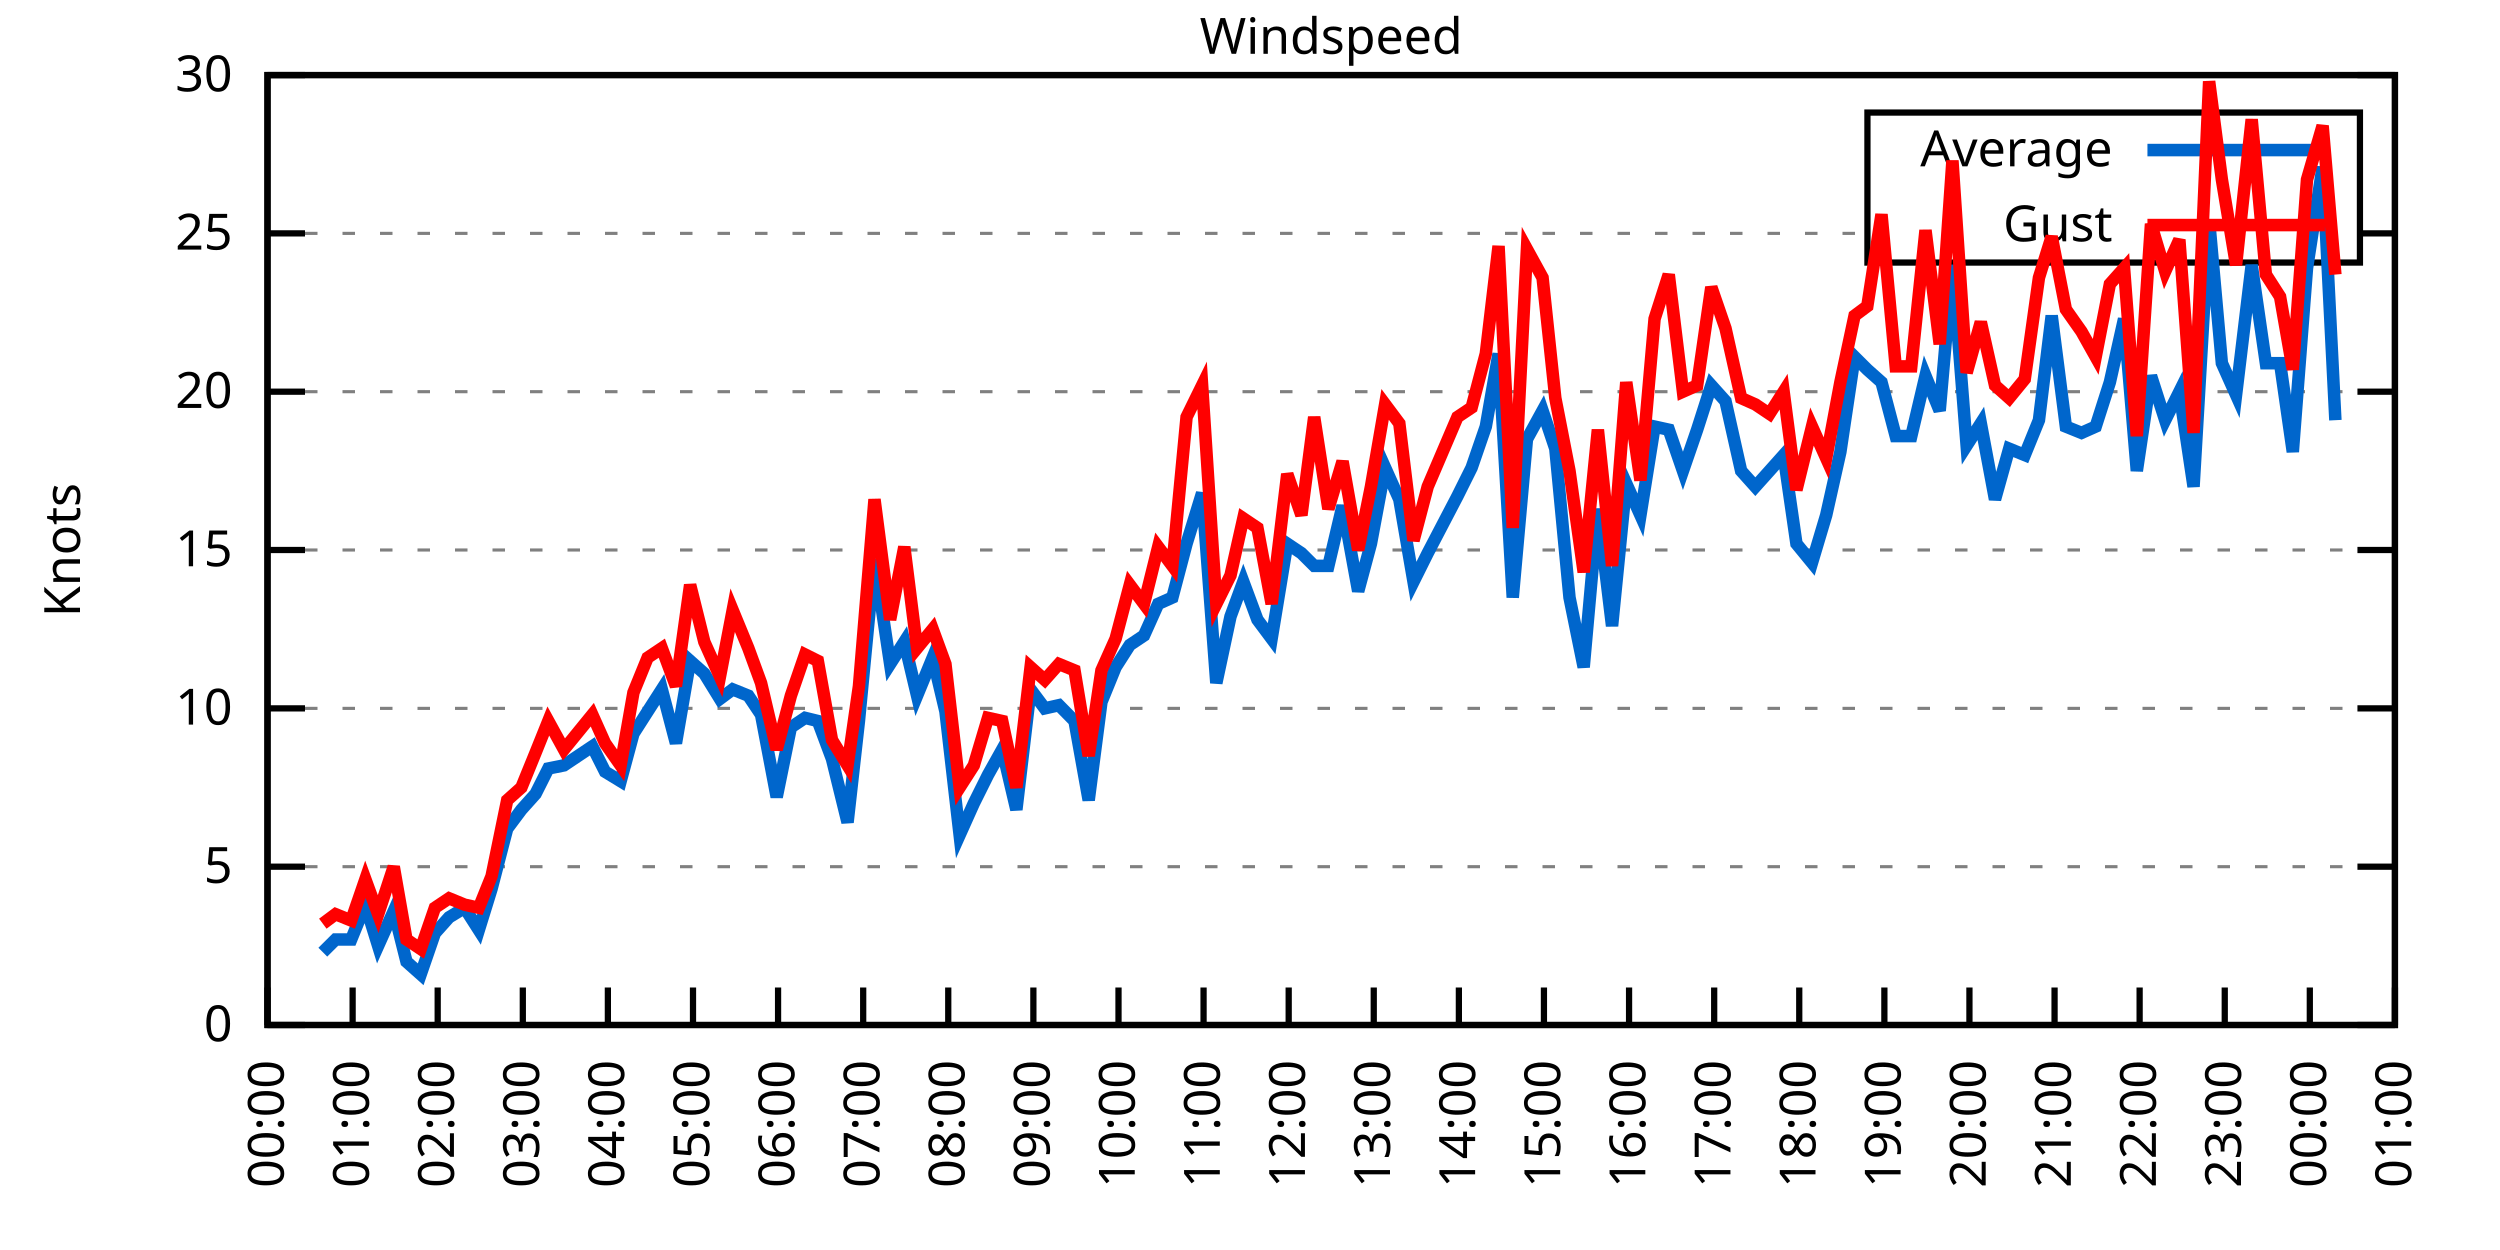
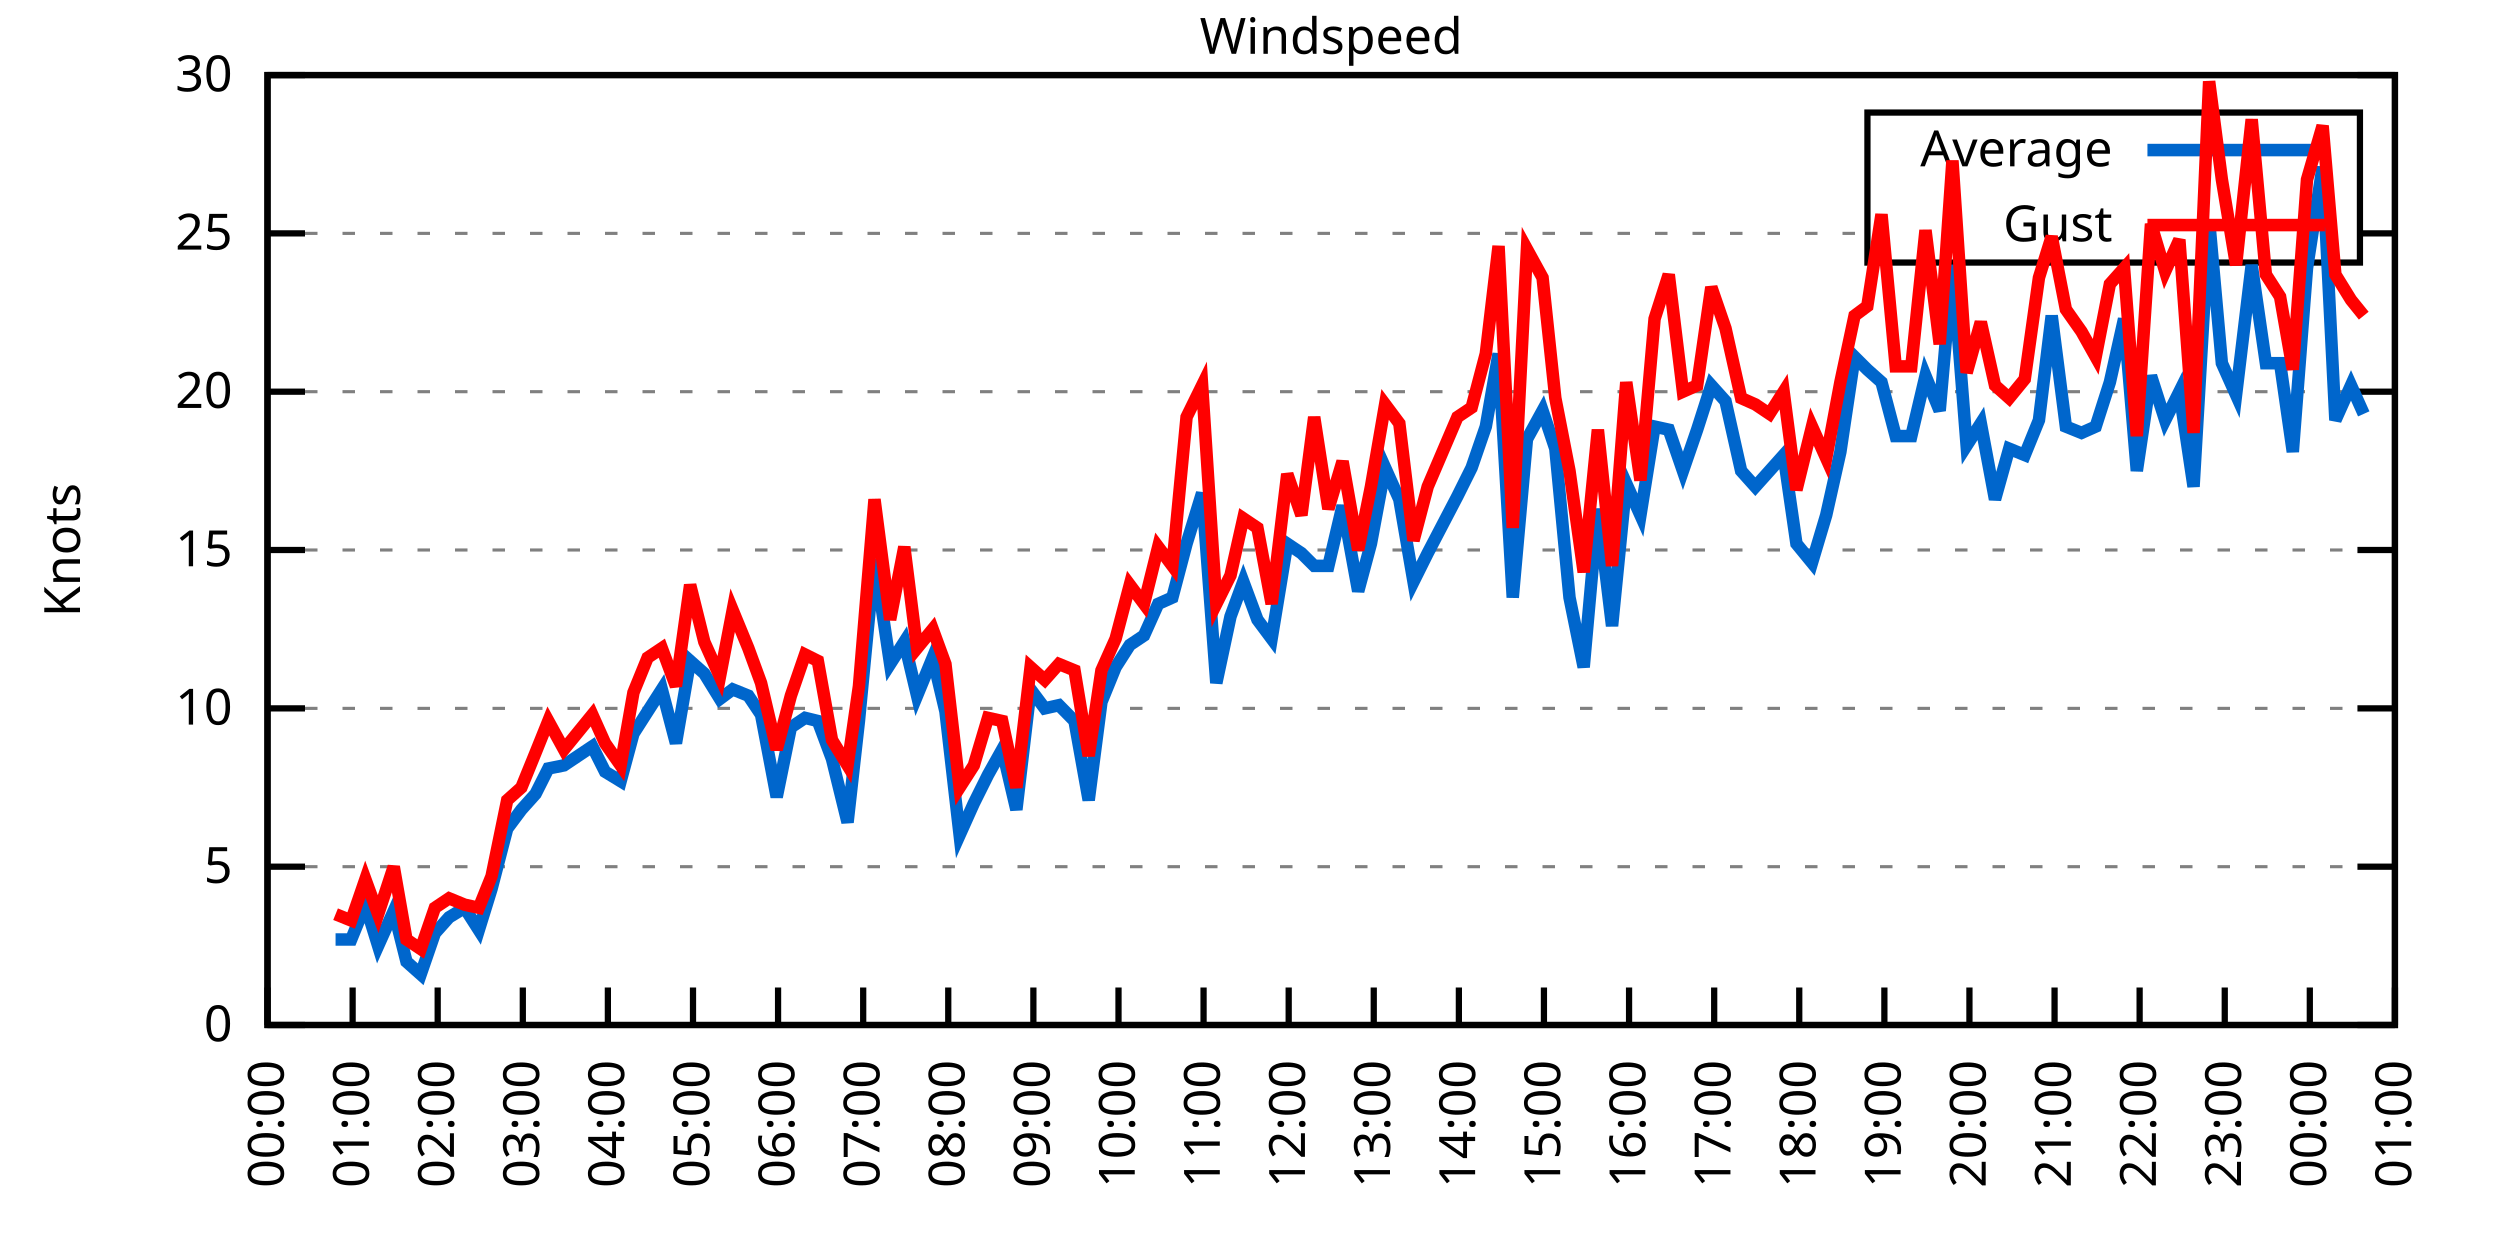
<svg xmlns="http://www.w3.org/2000/svg" xmlns:xlink="http://www.w3.org/1999/xlink" width="400" height="200" viewBox="0 0 400 200">
  <g id="gnuplot_canvas">
    <rect x="0" y="0" width="400" height="200" fill="none" />
    <defs>
      <circle id="gpDot" r="0.5" stroke-width="0.5" stroke="currentColor" />
      <path id="gpPt0" stroke-width="0.333" stroke="currentColor" d="M-1,0 h2 M0,-1 v2" />
      <path id="gpPt1" stroke-width="0.333" stroke="currentColor" d="M-1,-1 L1,1 M1,-1 L-1,1" />
      <path id="gpPt2" stroke-width="0.333" stroke="currentColor" d="M-1,0 L1,0 M0,-1 L0,1 M-1,-1 L1,1 M-1,1 L1,-1" />
      <rect id="gpPt3" stroke-width="0.333" stroke="currentColor" x="-1" y="-1" width="2" height="2" />
      <rect id="gpPt4" stroke-width="0.333" stroke="currentColor" fill="currentColor" x="-1" y="-1" width="2" height="2" />
      <circle id="gpPt5" stroke-width="0.333" stroke="currentColor" cx="0" cy="0" r="1" />
      <use xlink:href="#gpPt5" id="gpPt6" fill="currentColor" stroke="none" />
      <path id="gpPt7" stroke-width="0.333" stroke="currentColor" d="M0,-1.33 L-1.33,0.67 L1.33,0.67 z" />
      <use xlink:href="#gpPt7" id="gpPt8" fill="currentColor" stroke="none" />
      <use xlink:href="#gpPt7" id="gpPt9" stroke="currentColor" transform="rotate(180)" />
      <use xlink:href="#gpPt9" id="gpPt10" fill="currentColor" stroke="none" />
      <use xlink:href="#gpPt3" id="gpPt11" stroke="currentColor" transform="rotate(45)" />
      <use xlink:href="#gpPt11" id="gpPt12" fill="currentColor" stroke="none" />
      <path id="gpPt13" stroke-width="0.333" stroke="currentColor" d="M0,1.330 L1.265,0.411 L0.782,-1.067 L-0.782,-1.076 L-1.265,0.411 z" />
      <use xlink:href="#gpPt13" id="gpPt14" fill="currentColor" stroke="none" />
      <filter id="textbox" filterUnits="objectBoundingBox" x="0" y="0" height="1" width="1">
        <feFlood flood-color="white" flood-opacity="1" result="bgnd" />
        <feComposite in="SourceGraphic" in2="bgnd" operator="atop" />
      </filter>
      <filter id="greybox" filterUnits="objectBoundingBox" x="0" y="0" height="1" width="1">
        <feFlood flood-color="lightgrey" flood-opacity="1" result="grey" />
        <feComposite in="SourceGraphic" in2="grey" operator="atop" />
      </filter>
    </defs>
    <g fill="none" color="white" stroke="currentColor" stroke-width="1.00" stroke-linecap="butt" stroke-linejoin="miter">
</g>
    <g fill="none" color="black" stroke="currentColor" stroke-width="1.00" stroke-linecap="butt" stroke-linejoin="miter">
      <g stroke="none" shape-rendering="crispEdges">
        <polygon fill="rgb(255, 255, 255)" points="42.80,164.00 383.18,164.00 383.18,12.02 42.80,12.02 " />
      </g>
    </g>
    <g fill="none" color="black" stroke="currentColor" stroke-width="1.00" stroke-linecap="butt" stroke-linejoin="miter">
</g>
    <g fill="none" color="black" stroke="black" stroke-width="0.50" stroke-linecap="butt" stroke-linejoin="miter">
</g>
    <g fill="none" color="gray" stroke="currentColor" stroke-width="0.50" stroke-linecap="butt" stroke-linejoin="miter">
      <path stroke="gray" stroke-dasharray="2,4" class="gridline" d="M42.80,164.00 L383.19,164.00  " />
    </g>
    <g fill="none" color="gray" stroke="gray" stroke-width="1.00" stroke-linecap="butt" stroke-linejoin="miter">
</g>
    <g fill="none" color="black" stroke="currentColor" stroke-width="1.00" stroke-linecap="butt" stroke-linejoin="miter">
      <path stroke="black" d="M42.80,164.00 L48.80,164.00 M383.19,164.00 L377.19,164.00  " />
      <g transform="translate(37.20,166.60)" stroke="none" fill="black" font-family="Sans" font-size="8.00" text-anchor="end">
        <text>
          <tspan font-family="Sans"> 0</tspan>
        </text>
      </g>
    </g>
    <g fill="none" color="black" stroke="currentColor" stroke-width="1.00" stroke-linecap="butt" stroke-linejoin="miter">
</g>
    <g fill="none" color="black" stroke="black" stroke-width="0.50" stroke-linecap="butt" stroke-linejoin="miter">
</g>
    <g fill="none" color="gray" stroke="currentColor" stroke-width="0.50" stroke-linecap="butt" stroke-linejoin="miter">
      <path stroke="gray" stroke-dasharray="2,4" class="gridline" d="M42.80,138.67 L383.19,138.67  " />
    </g>
    <g fill="none" color="gray" stroke="gray" stroke-width="1.00" stroke-linecap="butt" stroke-linejoin="miter">
</g>
    <g fill="none" color="black" stroke="currentColor" stroke-width="1.00" stroke-linecap="butt" stroke-linejoin="miter">
      <path stroke="black" d="M42.80,138.67 L48.80,138.67 M383.19,138.67 L377.19,138.67  " />
      <g transform="translate(37.20,141.27)" stroke="none" fill="black" font-family="Sans" font-size="8.00" text-anchor="end">
        <text>
          <tspan font-family="Sans"> 5</tspan>
        </text>
      </g>
    </g>
    <g fill="none" color="black" stroke="currentColor" stroke-width="1.00" stroke-linecap="butt" stroke-linejoin="miter">
</g>
    <g fill="none" color="black" stroke="black" stroke-width="0.50" stroke-linecap="butt" stroke-linejoin="miter">
</g>
    <g fill="none" color="gray" stroke="currentColor" stroke-width="0.50" stroke-linecap="butt" stroke-linejoin="miter">
      <path stroke="gray" stroke-dasharray="2,4" class="gridline" d="M42.80,113.34 L383.19,113.34  " />
    </g>
    <g fill="none" color="gray" stroke="gray" stroke-width="1.00" stroke-linecap="butt" stroke-linejoin="miter">
</g>
    <g fill="none" color="black" stroke="currentColor" stroke-width="1.00" stroke-linecap="butt" stroke-linejoin="miter">
      <path stroke="black" d="M42.80,113.34 L48.80,113.34 M383.19,113.34 L377.19,113.34  " />
      <g transform="translate(37.20,115.94)" stroke="none" fill="black" font-family="Sans" font-size="8.00" text-anchor="end">
        <text>
          <tspan font-family="Sans"> 10</tspan>
        </text>
      </g>
    </g>
    <g fill="none" color="black" stroke="currentColor" stroke-width="1.00" stroke-linecap="butt" stroke-linejoin="miter">
</g>
    <g fill="none" color="black" stroke="black" stroke-width="0.50" stroke-linecap="butt" stroke-linejoin="miter">
</g>
    <g fill="none" color="gray" stroke="currentColor" stroke-width="0.50" stroke-linecap="butt" stroke-linejoin="miter">
      <path stroke="gray" stroke-dasharray="2,4" class="gridline" d="M42.80,88.00 L383.19,88.00  " />
    </g>
    <g fill="none" color="gray" stroke="gray" stroke-width="1.00" stroke-linecap="butt" stroke-linejoin="miter">
</g>
    <g fill="none" color="black" stroke="currentColor" stroke-width="1.00" stroke-linecap="butt" stroke-linejoin="miter">
      <path stroke="black" d="M42.80,88.00 L48.80,88.00 M383.19,88.00 L377.19,88.00  " />
      <g transform="translate(37.20,90.60)" stroke="none" fill="black" font-family="Sans" font-size="8.00" text-anchor="end">
        <text>
          <tspan font-family="Sans"> 15</tspan>
        </text>
      </g>
    </g>
    <g fill="none" color="black" stroke="currentColor" stroke-width="1.00" stroke-linecap="butt" stroke-linejoin="miter">
</g>
    <g fill="none" color="black" stroke="black" stroke-width="0.50" stroke-linecap="butt" stroke-linejoin="miter">
</g>
    <g fill="none" color="gray" stroke="currentColor" stroke-width="0.50" stroke-linecap="butt" stroke-linejoin="miter">
      <path stroke="gray" stroke-dasharray="2,4" class="gridline" d="M42.80,62.67 L383.19,62.67  " />
    </g>
    <g fill="none" color="gray" stroke="gray" stroke-width="1.00" stroke-linecap="butt" stroke-linejoin="miter">
</g>
    <g fill="none" color="black" stroke="currentColor" stroke-width="1.00" stroke-linecap="butt" stroke-linejoin="miter">
      <path stroke="black" d="M42.80,62.67 L48.80,62.67 M383.19,62.67 L377.19,62.67  " />
      <g transform="translate(37.20,65.27)" stroke="none" fill="black" font-family="Sans" font-size="8.00" text-anchor="end">
        <text>
          <tspan font-family="Sans"> 20</tspan>
        </text>
      </g>
    </g>
    <g fill="none" color="black" stroke="currentColor" stroke-width="1.00" stroke-linecap="butt" stroke-linejoin="miter">
</g>
    <g fill="none" color="black" stroke="black" stroke-width="0.50" stroke-linecap="butt" stroke-linejoin="miter">
</g>
    <g fill="none" color="gray" stroke="currentColor" stroke-width="0.50" stroke-linecap="butt" stroke-linejoin="miter">
      <path stroke="gray" stroke-dasharray="2,4" class="gridline" d="M42.80,37.34 L298.79,37.34 M377.59,37.34 L383.19,37.34  " />
    </g>
    <g fill="none" color="gray" stroke="gray" stroke-width="1.00" stroke-linecap="butt" stroke-linejoin="miter">
</g>
    <g fill="none" color="black" stroke="currentColor" stroke-width="1.00" stroke-linecap="butt" stroke-linejoin="miter">
      <path stroke="black" d="M42.80,37.34 L48.80,37.34 M383.19,37.34 L377.19,37.34  " />
      <g transform="translate(37.20,39.94)" stroke="none" fill="black" font-family="Sans" font-size="8.00" text-anchor="end">
        <text>
          <tspan font-family="Sans"> 25</tspan>
        </text>
      </g>
    </g>
    <g fill="none" color="black" stroke="currentColor" stroke-width="1.00" stroke-linecap="butt" stroke-linejoin="miter">
</g>
    <g fill="none" color="black" stroke="black" stroke-width="0.50" stroke-linecap="butt" stroke-linejoin="miter">
</g>
    <g fill="none" color="gray" stroke="currentColor" stroke-width="0.50" stroke-linecap="butt" stroke-linejoin="miter">
      <path stroke="gray" stroke-dasharray="2,4" class="gridline" d="M42.80,12.01 L383.19,12.01  " />
    </g>
    <g fill="none" color="gray" stroke="gray" stroke-width="1.00" stroke-linecap="butt" stroke-linejoin="miter">
</g>
    <g fill="none" color="black" stroke="currentColor" stroke-width="1.00" stroke-linecap="butt" stroke-linejoin="miter">
      <path stroke="black" d="M42.80,12.01 L48.80,12.01 M383.19,12.01 L377.19,12.01  " />
      <g transform="translate(37.20,14.61)" stroke="none" fill="black" font-family="Sans" font-size="8.00" text-anchor="end">
        <text>
          <tspan font-family="Sans"> 30</tspan>
        </text>
      </g>
    </g>
    <g fill="none" color="black" stroke="currentColor" stroke-width="1.00" stroke-linecap="butt" stroke-linejoin="miter">
      <path stroke="black" d="M42.80,164.00 L42.80,158.00  " />
      <g transform="translate(45.40,169.60) rotate(270.00)" stroke="none" fill="black" font-family="Sans" font-size="8.00" text-anchor="end">
        <text>
          <tspan font-family="Sans">00:00</tspan>
        </text>
      </g>
    </g>
    <g fill="none" color="black" stroke="currentColor" stroke-width="1.00" stroke-linecap="butt" stroke-linejoin="miter">
      <path stroke="black" d="M56.42,164.00 L56.42,158.00  " />
      <g transform="translate(59.02,169.60) rotate(270.00)" stroke="none" fill="black" font-family="Sans" font-size="8.00" text-anchor="end">
        <text>
          <tspan font-family="Sans">01:00</tspan>
        </text>
      </g>
    </g>
    <g fill="none" color="black" stroke="currentColor" stroke-width="1.00" stroke-linecap="butt" stroke-linejoin="miter">
      <path stroke="black" d="M70.03,164.00 L70.03,158.00  " />
      <g transform="translate(72.63,169.60) rotate(270.00)" stroke="none" fill="black" font-family="Sans" font-size="8.00" text-anchor="end">
        <text>
          <tspan font-family="Sans">02:00</tspan>
        </text>
      </g>
    </g>
    <g fill="none" color="black" stroke="currentColor" stroke-width="1.00" stroke-linecap="butt" stroke-linejoin="miter">
      <path stroke="black" d="M83.65,164.00 L83.65,158.00  " />
      <g transform="translate(86.25,169.60) rotate(270.00)" stroke="none" fill="black" font-family="Sans" font-size="8.00" text-anchor="end">
        <text>
          <tspan font-family="Sans">03:00</tspan>
        </text>
      </g>
    </g>
    <g fill="none" color="black" stroke="currentColor" stroke-width="1.00" stroke-linecap="butt" stroke-linejoin="miter">
      <path stroke="black" d="M97.26,164.00 L97.26,158.00  " />
      <g transform="translate(99.86,169.60) rotate(270.00)" stroke="none" fill="black" font-family="Sans" font-size="8.00" text-anchor="end">
        <text>
          <tspan font-family="Sans">04:00</tspan>
        </text>
      </g>
    </g>
    <g fill="none" color="black" stroke="currentColor" stroke-width="1.00" stroke-linecap="butt" stroke-linejoin="miter">
      <path stroke="black" d="M110.88,164.00 L110.88,158.00  " />
      <g transform="translate(113.48,169.60) rotate(270.00)" stroke="none" fill="black" font-family="Sans" font-size="8.00" text-anchor="end">
        <text>
          <tspan font-family="Sans">05:00</tspan>
        </text>
      </g>
    </g>
    <g fill="none" color="black" stroke="currentColor" stroke-width="1.00" stroke-linecap="butt" stroke-linejoin="miter">
      <path stroke="black" d="M124.49,164.00 L124.49,158.00  " />
      <g transform="translate(127.09,169.60) rotate(270.00)" stroke="none" fill="black" font-family="Sans" font-size="8.00" text-anchor="end">
        <text>
          <tspan font-family="Sans">06:00</tspan>
        </text>
      </g>
    </g>
    <g fill="none" color="black" stroke="currentColor" stroke-width="1.00" stroke-linecap="butt" stroke-linejoin="miter">
      <path stroke="black" d="M138.11,164.00 L138.11,158.00  " />
      <g transform="translate(140.71,169.60) rotate(270.00)" stroke="none" fill="black" font-family="Sans" font-size="8.00" text-anchor="end">
        <text>
          <tspan font-family="Sans">07:00</tspan>
        </text>
      </g>
    </g>
    <g fill="none" color="black" stroke="currentColor" stroke-width="1.00" stroke-linecap="butt" stroke-linejoin="miter">
      <path stroke="black" d="M151.72,164.00 L151.72,158.00  " />
      <g transform="translate(154.32,169.60) rotate(270.00)" stroke="none" fill="black" font-family="Sans" font-size="8.00" text-anchor="end">
        <text>
          <tspan font-family="Sans">08:00</tspan>
        </text>
      </g>
    </g>
    <g fill="none" color="black" stroke="currentColor" stroke-width="1.00" stroke-linecap="butt" stroke-linejoin="miter">
      <path stroke="black" d="M165.34,164.00 L165.34,158.00  " />
      <g transform="translate(167.94,169.60) rotate(270.00)" stroke="none" fill="black" font-family="Sans" font-size="8.00" text-anchor="end">
        <text>
          <tspan font-family="Sans">09:00</tspan>
        </text>
      </g>
    </g>
    <g fill="none" color="black" stroke="currentColor" stroke-width="1.00" stroke-linecap="butt" stroke-linejoin="miter">
      <path stroke="black" d="M178.96,164.00 L178.96,158.00  " />
      <g transform="translate(181.56,169.60) rotate(270.00)" stroke="none" fill="black" font-family="Sans" font-size="8.00" text-anchor="end">
        <text>
          <tspan font-family="Sans">10:00</tspan>
        </text>
      </g>
    </g>
    <g fill="none" color="black" stroke="currentColor" stroke-width="1.00" stroke-linecap="butt" stroke-linejoin="miter">
      <path stroke="black" d="M192.57,164.00 L192.57,158.00  " />
      <g transform="translate(195.17,169.60) rotate(270.00)" stroke="none" fill="black" font-family="Sans" font-size="8.00" text-anchor="end">
        <text>
          <tspan font-family="Sans">11:00</tspan>
        </text>
      </g>
    </g>
    <g fill="none" color="black" stroke="currentColor" stroke-width="1.00" stroke-linecap="butt" stroke-linejoin="miter">
      <path stroke="black" d="M206.19,164.00 L206.19,158.00  " />
      <g transform="translate(208.79,169.60) rotate(270.00)" stroke="none" fill="black" font-family="Sans" font-size="8.00" text-anchor="end">
        <text>
          <tspan font-family="Sans">12:00</tspan>
        </text>
      </g>
    </g>
    <g fill="none" color="black" stroke="currentColor" stroke-width="1.00" stroke-linecap="butt" stroke-linejoin="miter">
      <path stroke="black" d="M219.80,164.00 L219.80,158.00  " />
      <g transform="translate(222.40,169.60) rotate(270.00)" stroke="none" fill="black" font-family="Sans" font-size="8.00" text-anchor="end">
        <text>
          <tspan font-family="Sans">13:00</tspan>
        </text>
      </g>
    </g>
    <g fill="none" color="black" stroke="currentColor" stroke-width="1.00" stroke-linecap="butt" stroke-linejoin="miter">
      <path stroke="black" d="M233.42,164.00 L233.42,158.00  " />
      <g transform="translate(236.02,169.60) rotate(270.00)" stroke="none" fill="black" font-family="Sans" font-size="8.00" text-anchor="end">
        <text>
          <tspan font-family="Sans">14:00</tspan>
        </text>
      </g>
    </g>
    <g fill="none" color="black" stroke="currentColor" stroke-width="1.00" stroke-linecap="butt" stroke-linejoin="miter">
      <path stroke="black" d="M247.03,164.00 L247.03,158.00  " />
      <g transform="translate(249.63,169.60) rotate(270.00)" stroke="none" fill="black" font-family="Sans" font-size="8.00" text-anchor="end">
        <text>
          <tspan font-family="Sans">15:00</tspan>
        </text>
      </g>
    </g>
    <g fill="none" color="black" stroke="currentColor" stroke-width="1.00" stroke-linecap="butt" stroke-linejoin="miter">
      <path stroke="black" d="M260.65,164.00 L260.65,158.00  " />
      <g transform="translate(263.25,169.60) rotate(270.00)" stroke="none" fill="black" font-family="Sans" font-size="8.00" text-anchor="end">
        <text>
          <tspan font-family="Sans">16:00</tspan>
        </text>
      </g>
    </g>
    <g fill="none" color="black" stroke="currentColor" stroke-width="1.00" stroke-linecap="butt" stroke-linejoin="miter">
      <path stroke="black" d="M274.27,164.00 L274.27,158.00  " />
      <g transform="translate(276.87,169.60) rotate(270.00)" stroke="none" fill="black" font-family="Sans" font-size="8.00" text-anchor="end">
        <text>
          <tspan font-family="Sans">17:00</tspan>
        </text>
      </g>
    </g>
    <g fill="none" color="black" stroke="currentColor" stroke-width="1.00" stroke-linecap="butt" stroke-linejoin="miter">
      <path stroke="black" d="M287.88,164.00 L287.88,158.00  " />
      <g transform="translate(290.48,169.60) rotate(270.00)" stroke="none" fill="black" font-family="Sans" font-size="8.00" text-anchor="end">
        <text>
          <tspan font-family="Sans">18:00</tspan>
        </text>
      </g>
    </g>
    <g fill="none" color="black" stroke="currentColor" stroke-width="1.00" stroke-linecap="butt" stroke-linejoin="miter">
      <path stroke="black" d="M301.50,164.00 L301.50,158.00  " />
      <g transform="translate(304.10,169.60) rotate(270.00)" stroke="none" fill="black" font-family="Sans" font-size="8.00" text-anchor="end">
        <text>
          <tspan font-family="Sans">19:00</tspan>
        </text>
      </g>
    </g>
    <g fill="none" color="black" stroke="currentColor" stroke-width="1.00" stroke-linecap="butt" stroke-linejoin="miter">
      <path stroke="black" d="M315.11,164.00 L315.11,158.00  " />
      <g transform="translate(317.71,169.60) rotate(270.00)" stroke="none" fill="black" font-family="Sans" font-size="8.00" text-anchor="end">
        <text>
          <tspan font-family="Sans">20:00</tspan>
        </text>
      </g>
    </g>
    <g fill="none" color="black" stroke="currentColor" stroke-width="1.00" stroke-linecap="butt" stroke-linejoin="miter">
      <path stroke="black" d="M328.73,164.00 L328.73,158.00  " />
      <g transform="translate(331.33,169.60) rotate(270.00)" stroke="none" fill="black" font-family="Sans" font-size="8.00" text-anchor="end">
        <text>
          <tspan font-family="Sans">21:00</tspan>
        </text>
      </g>
    </g>
    <g fill="none" color="black" stroke="currentColor" stroke-width="1.00" stroke-linecap="butt" stroke-linejoin="miter">
      <path stroke="black" d="M342.34,164.00 L342.34,158.00  " />
      <g transform="translate(344.94,169.60) rotate(270.00)" stroke="none" fill="black" font-family="Sans" font-size="8.00" text-anchor="end">
        <text>
          <tspan font-family="Sans">22:00</tspan>
        </text>
      </g>
    </g>
    <g fill="none" color="black" stroke="currentColor" stroke-width="1.00" stroke-linecap="butt" stroke-linejoin="miter">
      <path stroke="black" d="M355.96,164.00 L355.96,158.00  " />
      <g transform="translate(358.56,169.60) rotate(270.00)" stroke="none" fill="black" font-family="Sans" font-size="8.00" text-anchor="end">
        <text>
          <tspan font-family="Sans">23:00</tspan>
        </text>
      </g>
    </g>
    <g fill="none" color="black" stroke="currentColor" stroke-width="1.00" stroke-linecap="butt" stroke-linejoin="miter">
      <path stroke="black" d="M369.57,164.00 L369.57,158.00  " />
      <g transform="translate(372.17,169.60) rotate(270.00)" stroke="none" fill="black" font-family="Sans" font-size="8.00" text-anchor="end">
        <text>
          <tspan font-family="Sans">00:00</tspan>
        </text>
      </g>
    </g>
    <g fill="none" color="black" stroke="currentColor" stroke-width="1.00" stroke-linecap="butt" stroke-linejoin="miter">
      <path stroke="black" d="M383.19,164.00 L383.19,158.00  " />
      <g transform="translate(385.79,169.60) rotate(270.00)" stroke="none" fill="black" font-family="Sans" font-size="8.00" text-anchor="end">
        <text>
          <tspan font-family="Sans">01:00</tspan>
        </text>
      </g>
    </g>
    <g fill="none" color="black" stroke="currentColor" stroke-width="1.00" stroke-linecap="butt" stroke-linejoin="miter">
</g>
    <g fill="none" color="black" stroke="currentColor" stroke-width="1.00" stroke-linecap="butt" stroke-linejoin="miter">
      <path stroke="black" d="M42.80,12.01 L42.80,164.00 L383.19,164.00 L383.19,12.01 L42.80,12.01 Z  " />
    </g>
    <g fill="none" color="black" stroke="currentColor" stroke-width="1.00" stroke-linecap="butt" stroke-linejoin="miter">
</g>
    <g fill="none" color="black" stroke="currentColor" stroke-width="1.00" stroke-linecap="butt" stroke-linejoin="miter">
      <path stroke="black" d="M298.79,42.01 L298.79,18.01 L377.59,18.01 L377.59,42.01 L298.79,42.01 Z  " />
    </g>
    <g id="Windspeed_plot_1">
      <g fill="none" color="white" stroke="black" stroke-width="2.00" stroke-linecap="butt" stroke-linejoin="miter">
</g>
      <g fill="none" color="black" stroke="currentColor" stroke-width="2.00" stroke-linecap="butt" stroke-linejoin="miter">
        <g transform="translate(337.99,26.61)" stroke="none" fill="black" font-family="Sans" font-size="8.00" text-anchor="end">
          <text>
            <tspan font-family="Sans">Average</tspan>
          </text>
        </g>
      </g>
      <g fill="none" color="black" stroke="currentColor" stroke-width="2.00" stroke-linecap="butt" stroke-linejoin="miter">
-         <path stroke="rgb(  0, 102, 204)" d="M343.59,24.01 L371.99,24.01 M51.65,152.35 L53.69,150.32 L56.19,150.32 L58.46,144.75 L60.50,151.33 L63.00,145.76   L65.04,153.87 L67.31,155.89 L69.58,149.31 L71.85,146.77 L74.34,145.25 L76.61,148.80 L78.65,142.21 L81.15,132.59   L83.42,129.55 L85.69,127.02 L87.73,122.96 L90.23,122.46 L94.77,119.42 L96.81,123.47 L99.30,124.99 L101.35,117.39   L103.62,113.84 L105.89,110.30 L108.15,118.91 L110.42,105.74 L112.69,107.76 L115.19,111.82 L117.23,110.30 L119.73,111.31   L121.77,114.35 L124.27,127.52 L126.54,116.38 L128.81,114.86 L130.85,115.36 L133.12,121.44 L135.61,131.58 L137.43,115.36   L139.92,89.52 L142.42,106.24 L144.69,102.70 L146.73,111.31 L149.23,105.23 L151.27,113.84 L153.54,133.60 L155.81,128.54   L158.08,123.98 L160.35,119.92 L162.62,129.55 L164.89,110.30 L167.16,113.34 L169.43,112.83 L171.92,115.36 L174.19,128.03   L176.23,112.32 L178.50,106.75 L180.77,103.20 L183.04,101.68 L185.31,96.62 L187.58,95.60 L189.85,86.99 L192.34,78.89   L194.61,109.28 L196.88,98.64 L198.93,93.07 L201.19,99.15 L203.46,102.19 L205.96,86.99 L208.23,88.51 L210.27,90.54   L212.54,90.54 L214.81,80.91 L217.31,94.59 L219.35,86.99 L221.62,74.83 L223.89,79.90 L226.16,93.07 L228.43,88.51   L233.19,79.39 L235.46,74.83 L237.73,68.25 L239.77,56.59 L242.04,95.60 L244.31,70.27 L246.81,65.71 L248.85,71.79   L251.12,95.60 L253.39,106.75 L255.66,81.42 L257.93,100.16 L260.20,77.37 L262.47,82.43 L264.73,68.25 L267.00,68.75   L269.27,75.34 L271.54,68.75 L273.81,61.66 L276.08,64.19 L278.58,75.34 L280.85,77.87 L283.12,75.34 L285.38,72.81   L287.43,86.99 L289.92,90.03 L292.19,82.43 L294.46,72.30 L296.73,57.10 L298.77,59.13 L301.04,61.15 L303.31,69.77   L305.81,69.77 L308.08,60.14 L310.35,65.71 L312.39,42.41 L314.66,71.29 L316.93,67.74 L319.20,79.90 L321.47,71.79   L323.96,72.81 L326.23,67.23 L328.27,50.51 L330.54,68.25 L333.04,69.26 L335.31,68.25 L337.58,61.15 L339.85,51.02   L341.89,75.34 L344.16,60.14 L346.43,67.23 L348.70,62.67 L350.97,77.87 L353.46,35.32 L355.50,58.11 L357.77,63.18   L360.27,42.41 L362.54,58.11 L364.81,58.11 L366.85,72.30 L369.12,42.91 L371.62,26.70 L373.66,67.23  " />
+         <path stroke="rgb(  0, 102, 204)" d="M343.59,24.01 L371.99,24.01 M53.69,150.32 L56.19,150.32 L58.46,144.75 L60.50,151.33 L63.00,145.76 L65.04,153.87   L67.31,155.89 L69.58,149.31 L71.85,146.77 L74.34,145.25 L76.61,148.80 L78.65,142.21 L81.15,132.59 L83.42,129.55   L85.69,127.02 L87.73,122.96 L90.23,122.46 L94.77,119.42 L96.81,123.47 L99.30,124.99 L101.35,117.39 L103.62,113.84   L105.89,110.30 L108.15,118.91 L110.42,105.74 L112.69,107.76 L115.19,111.82 L117.23,110.30 L119.73,111.31 L121.77,114.35   L124.27,127.52 L126.54,116.38 L128.81,114.86 L130.85,115.36 L133.12,121.44 L135.61,131.58 L137.43,115.36 L139.92,89.52   L142.42,106.24 L144.69,102.70 L146.73,111.31 L149.23,105.23 L151.27,113.84 L153.54,133.60 L155.81,128.54 L158.08,123.98   L160.35,119.92 L162.62,129.55 L164.89,110.30 L167.16,113.34 L169.43,112.83 L171.92,115.36 L174.19,128.03 L176.23,112.32   L178.50,106.75 L180.77,103.20 L183.04,101.68 L185.31,96.62 L187.58,95.60 L189.85,86.99 L192.34,78.89 L194.61,109.28   L196.88,98.64 L198.93,93.07 L201.19,99.15 L203.46,102.19 L205.96,86.99 L208.23,88.51 L210.27,90.54 L212.54,90.54   L214.81,80.91 L217.31,94.59 L219.35,86.99 L221.62,74.83 L223.89,79.90 L226.16,93.07 L228.43,88.51 L233.19,79.39   L235.46,74.83 L237.73,68.25 L239.77,56.59 L242.04,95.60 L244.31,70.27 L246.81,65.71 L248.85,71.79 L251.12,95.60   L253.39,106.75 L255.66,81.42 L257.93,100.16 L260.20,77.37 L262.47,82.43 L264.73,68.25 L267.00,68.75 L269.27,75.34   L271.54,68.75 L273.81,61.66 L276.08,64.19 L278.58,75.34 L280.85,77.87 L283.12,75.34 L285.38,72.81 L287.43,86.99   L289.92,90.03 L292.19,82.43 L294.46,72.30 L296.73,57.10 L298.77,59.13 L301.04,61.15 L303.31,69.77 L305.81,69.77   L308.08,60.14 L310.35,65.71 L312.39,42.41 L314.66,71.29 L316.93,67.74 L319.20,79.90 L321.47,71.79 L323.96,72.81   L326.23,67.23 L328.27,50.51 L330.54,68.25 L333.04,69.26 L335.31,68.25 L337.58,61.15 L339.85,51.02 L341.89,75.34   L344.16,60.14 L346.43,67.23 L348.70,62.67 L350.97,77.87 L353.46,35.32 L355.50,58.11 L357.77,63.18 L360.27,42.41   L362.54,58.11 L364.81,58.11 L366.85,72.30 L369.12,42.91 L371.62,26.70 L373.66,67.23 L376.16,61.66 L378.20,66.22    " />
      </g>
    </g>
    <g id="Windspeed_plot_2">
      <g fill="none" color="black" stroke="currentColor" stroke-width="2.00" stroke-linecap="butt" stroke-linejoin="miter">
        <g transform="translate(337.99,38.61)" stroke="none" fill="black" font-family="Sans" font-size="8.00" text-anchor="end">
          <text>
            <tspan font-family="Sans">Gust</tspan>
          </text>
        </g>
      </g>
      <g fill="none" color="black" stroke="currentColor" stroke-width="2.00" stroke-linecap="butt" stroke-linejoin="miter">
-         <path stroke="rgb(255,   0,   0)" d="M343.59,36.01 L371.99,36.01 M51.65,147.79 L53.69,146.27 L56.19,147.28 L58.46,140.69 L60.50,146.27 L63.00,138.67   L65.04,150.32 L67.31,151.84 L69.58,145.25 L71.85,143.73 L74.34,144.75 L76.61,145.25 L78.65,140.19 L81.15,128.03   L83.42,126.00 L85.69,120.43 L87.73,115.36 L90.23,119.92 L94.77,114.35 L96.81,118.91 L99.30,122.46 L101.35,110.80   L103.62,105.23 L105.89,103.71 L108.15,109.79 L110.42,93.58 L112.69,102.70 L115.19,108.27 L117.23,97.63 L119.73,103.71   L121.77,109.28 L124.27,119.92 L126.54,111.31 L128.81,104.72 L130.85,105.74 L133.12,118.40 L135.61,122.46 L137.43,109.79   L139.92,79.90 L142.42,99.15 L144.69,87.50 L146.73,103.71 L149.23,100.67 L151.27,106.24 L153.54,126.00 L155.81,122.46   L158.08,114.86 L160.35,115.36 L162.62,126.00 L164.89,106.75 L167.16,108.78 L169.43,106.24 L171.92,107.26 L174.19,120.94   L176.23,107.26 L178.50,102.19 L180.77,93.58 L183.04,96.62 L185.31,87.50 L187.58,90.54 L189.85,66.73 L192.34,61.66   L194.61,96.62 L196.88,92.06 L198.93,82.94 L201.19,84.46 L203.46,96.62 L205.96,75.85 L208.23,82.43 L210.27,66.73   L212.54,81.42 L214.81,73.82 L217.31,88.00 L219.35,77.87 L221.62,64.70 L223.89,67.74 L226.16,86.49 L228.43,77.87   L233.19,66.73 L235.46,65.21 L237.73,56.59 L239.77,39.37 L242.04,84.46 L244.31,39.87 L246.81,44.43 L248.85,63.69   L251.12,75.34 L253.39,91.55 L255.66,68.75 L257.93,90.54 L260.20,61.15 L262.47,76.86 L264.73,51.02 L267.00,43.93   L269.27,62.67 L271.54,61.66 L273.81,45.95 L276.08,52.54 L278.58,63.69 L280.85,64.70 L283.12,66.22 L285.38,62.67   L287.43,78.38 L289.92,68.25 L292.19,73.31 L294.46,61.15 L296.73,50.51 L298.77,48.99 L301.04,34.30 L303.31,58.62   L305.81,58.62 L308.08,36.84 L310.35,55.07 L312.39,25.69 L314.66,59.63 L316.93,51.53 L319.20,61.66 L321.47,63.69   L323.96,60.65 L326.23,44.43 L328.27,37.85 L330.54,49.50 L333.04,53.05 L335.31,57.10 L337.58,45.45 L339.85,42.91   L341.89,69.77 L344.16,35.82 L346.43,43.42 L348.70,38.35 L350.97,69.26 L353.46,13.02 L355.50,28.73 L357.77,42.41   L360.27,19.10 L362.54,43.93 L364.81,47.47 L366.85,59.13 L369.12,28.73 L371.62,20.12 L373.66,43.93  " />
+         <path stroke="rgb(255,   0,   0)" d="M343.59,36.01 L371.99,36.01 M53.69,146.27 L56.19,147.28 L58.46,140.69 L60.50,146.27 L63.00,138.67 L65.04,150.32   L67.31,151.84 L69.58,145.25 L71.85,143.73 L74.34,144.75 L76.61,145.25 L78.65,140.19 L81.15,128.03 L83.42,126.00   L85.69,120.43 L87.73,115.36 L90.23,119.92 L94.77,114.35 L96.81,118.91 L99.30,122.46 L101.35,110.80 L103.62,105.23   L105.89,103.71 L108.15,109.79 L110.42,93.58 L112.69,102.70 L115.19,108.27 L117.23,97.63 L119.73,103.71 L121.77,109.28   L124.27,119.92 L126.54,111.31 L128.81,104.72 L130.85,105.74 L133.12,118.40 L135.61,122.46 L137.43,109.79 L139.92,79.90   L142.42,99.15 L144.69,87.50 L146.73,103.71 L149.23,100.67 L151.27,106.24 L153.54,126.00 L155.81,122.46 L158.08,114.86   L160.35,115.36 L162.62,126.00 L164.89,106.75 L167.16,108.78 L169.43,106.24 L171.92,107.26 L174.19,120.94 L176.23,107.26   L178.50,102.19 L180.77,93.58 L183.04,96.62 L185.31,87.50 L187.58,90.54 L189.85,66.73 L192.34,61.66 L194.61,96.62   L196.88,92.06 L198.93,82.94 L201.19,84.46 L203.46,96.62 L205.96,75.85 L208.23,82.43 L210.27,66.73 L212.54,81.42   L214.81,73.82 L217.31,88.00 L219.35,77.87 L221.62,64.70 L223.89,67.74 L226.16,86.49 L228.43,77.87 L233.19,66.73   L235.46,65.21 L237.73,56.59 L239.77,39.37 L242.04,84.46 L244.31,39.87 L246.81,44.43 L248.85,63.69 L251.12,75.34   L253.39,91.55 L255.66,68.75 L257.93,90.54 L260.20,61.15 L262.47,76.86 L264.73,51.02 L267.00,43.93 L269.27,62.67   L271.54,61.66 L273.81,45.95 L276.08,52.54 L278.58,63.69 L280.85,64.70 L283.12,66.22 L285.38,62.67 L287.43,78.38   L289.92,68.25 L292.19,73.31 L294.46,61.15 L296.73,50.51 L298.77,48.99 L301.04,34.30 L303.31,58.62 L305.81,58.62   L308.08,36.84 L310.35,55.07 L312.39,25.69 L314.66,59.63 L316.93,51.53 L319.20,61.66 L321.47,63.69 L323.96,60.65   L326.23,44.43 L328.27,37.85 L330.54,49.50 L333.04,53.05 L335.31,57.10 L337.58,45.45 L339.85,42.91 L341.89,69.77   L344.16,35.82 L346.43,43.42 L348.70,38.35 L350.97,69.26 L353.46,13.02 L355.50,28.73 L357.77,42.41 L360.27,19.10   L362.54,43.93 L364.81,47.47 L366.85,59.13 L369.12,28.73 L371.62,20.12 L373.66,43.93 L376.16,47.98 L378.20,50.51    " />
      </g>
    </g>
    <g fill="none" color="black" stroke="currentColor" stroke-width="2.00" stroke-linecap="butt" stroke-linejoin="miter">
</g>
    <g fill="none" color="black" stroke="black" stroke-width="1.00" stroke-linecap="butt" stroke-linejoin="miter">
</g>
    <g fill="none" color="black" stroke="currentColor" stroke-width="1.00" stroke-linecap="butt" stroke-linejoin="miter">
      <path stroke="black" d="M42.80,12.01 L42.80,164.00 L383.19,164.00 L383.19,12.01 L42.80,12.01 Z  " />
      <g transform="translate(12.80,88.01) rotate(270.00)" stroke="none" fill="black" font-family="Sans" font-size="8.00" text-anchor="middle">
        <text>
          <tspan font-family="Sans">Knots</tspan>
        </text>
      </g>
    </g>
    <g fill="none" color="black" stroke="currentColor" stroke-width="1.00" stroke-linecap="butt" stroke-linejoin="miter">
</g>
    <g fill="none" color="black" stroke="currentColor" stroke-width="1.00" stroke-linecap="butt" stroke-linejoin="miter">
      <g transform="translate(212.99,8.61)" stroke="none" fill="black" font-family="Sans" font-size="8.00" text-anchor="middle">
        <text>
          <tspan font-family="Sans">Windspeed</tspan>
        </text>
      </g>
    </g>
    <g fill="none" color="black" stroke="currentColor" stroke-width="1.00" stroke-linecap="butt" stroke-linejoin="miter">
</g>
  </g>
</svg>
